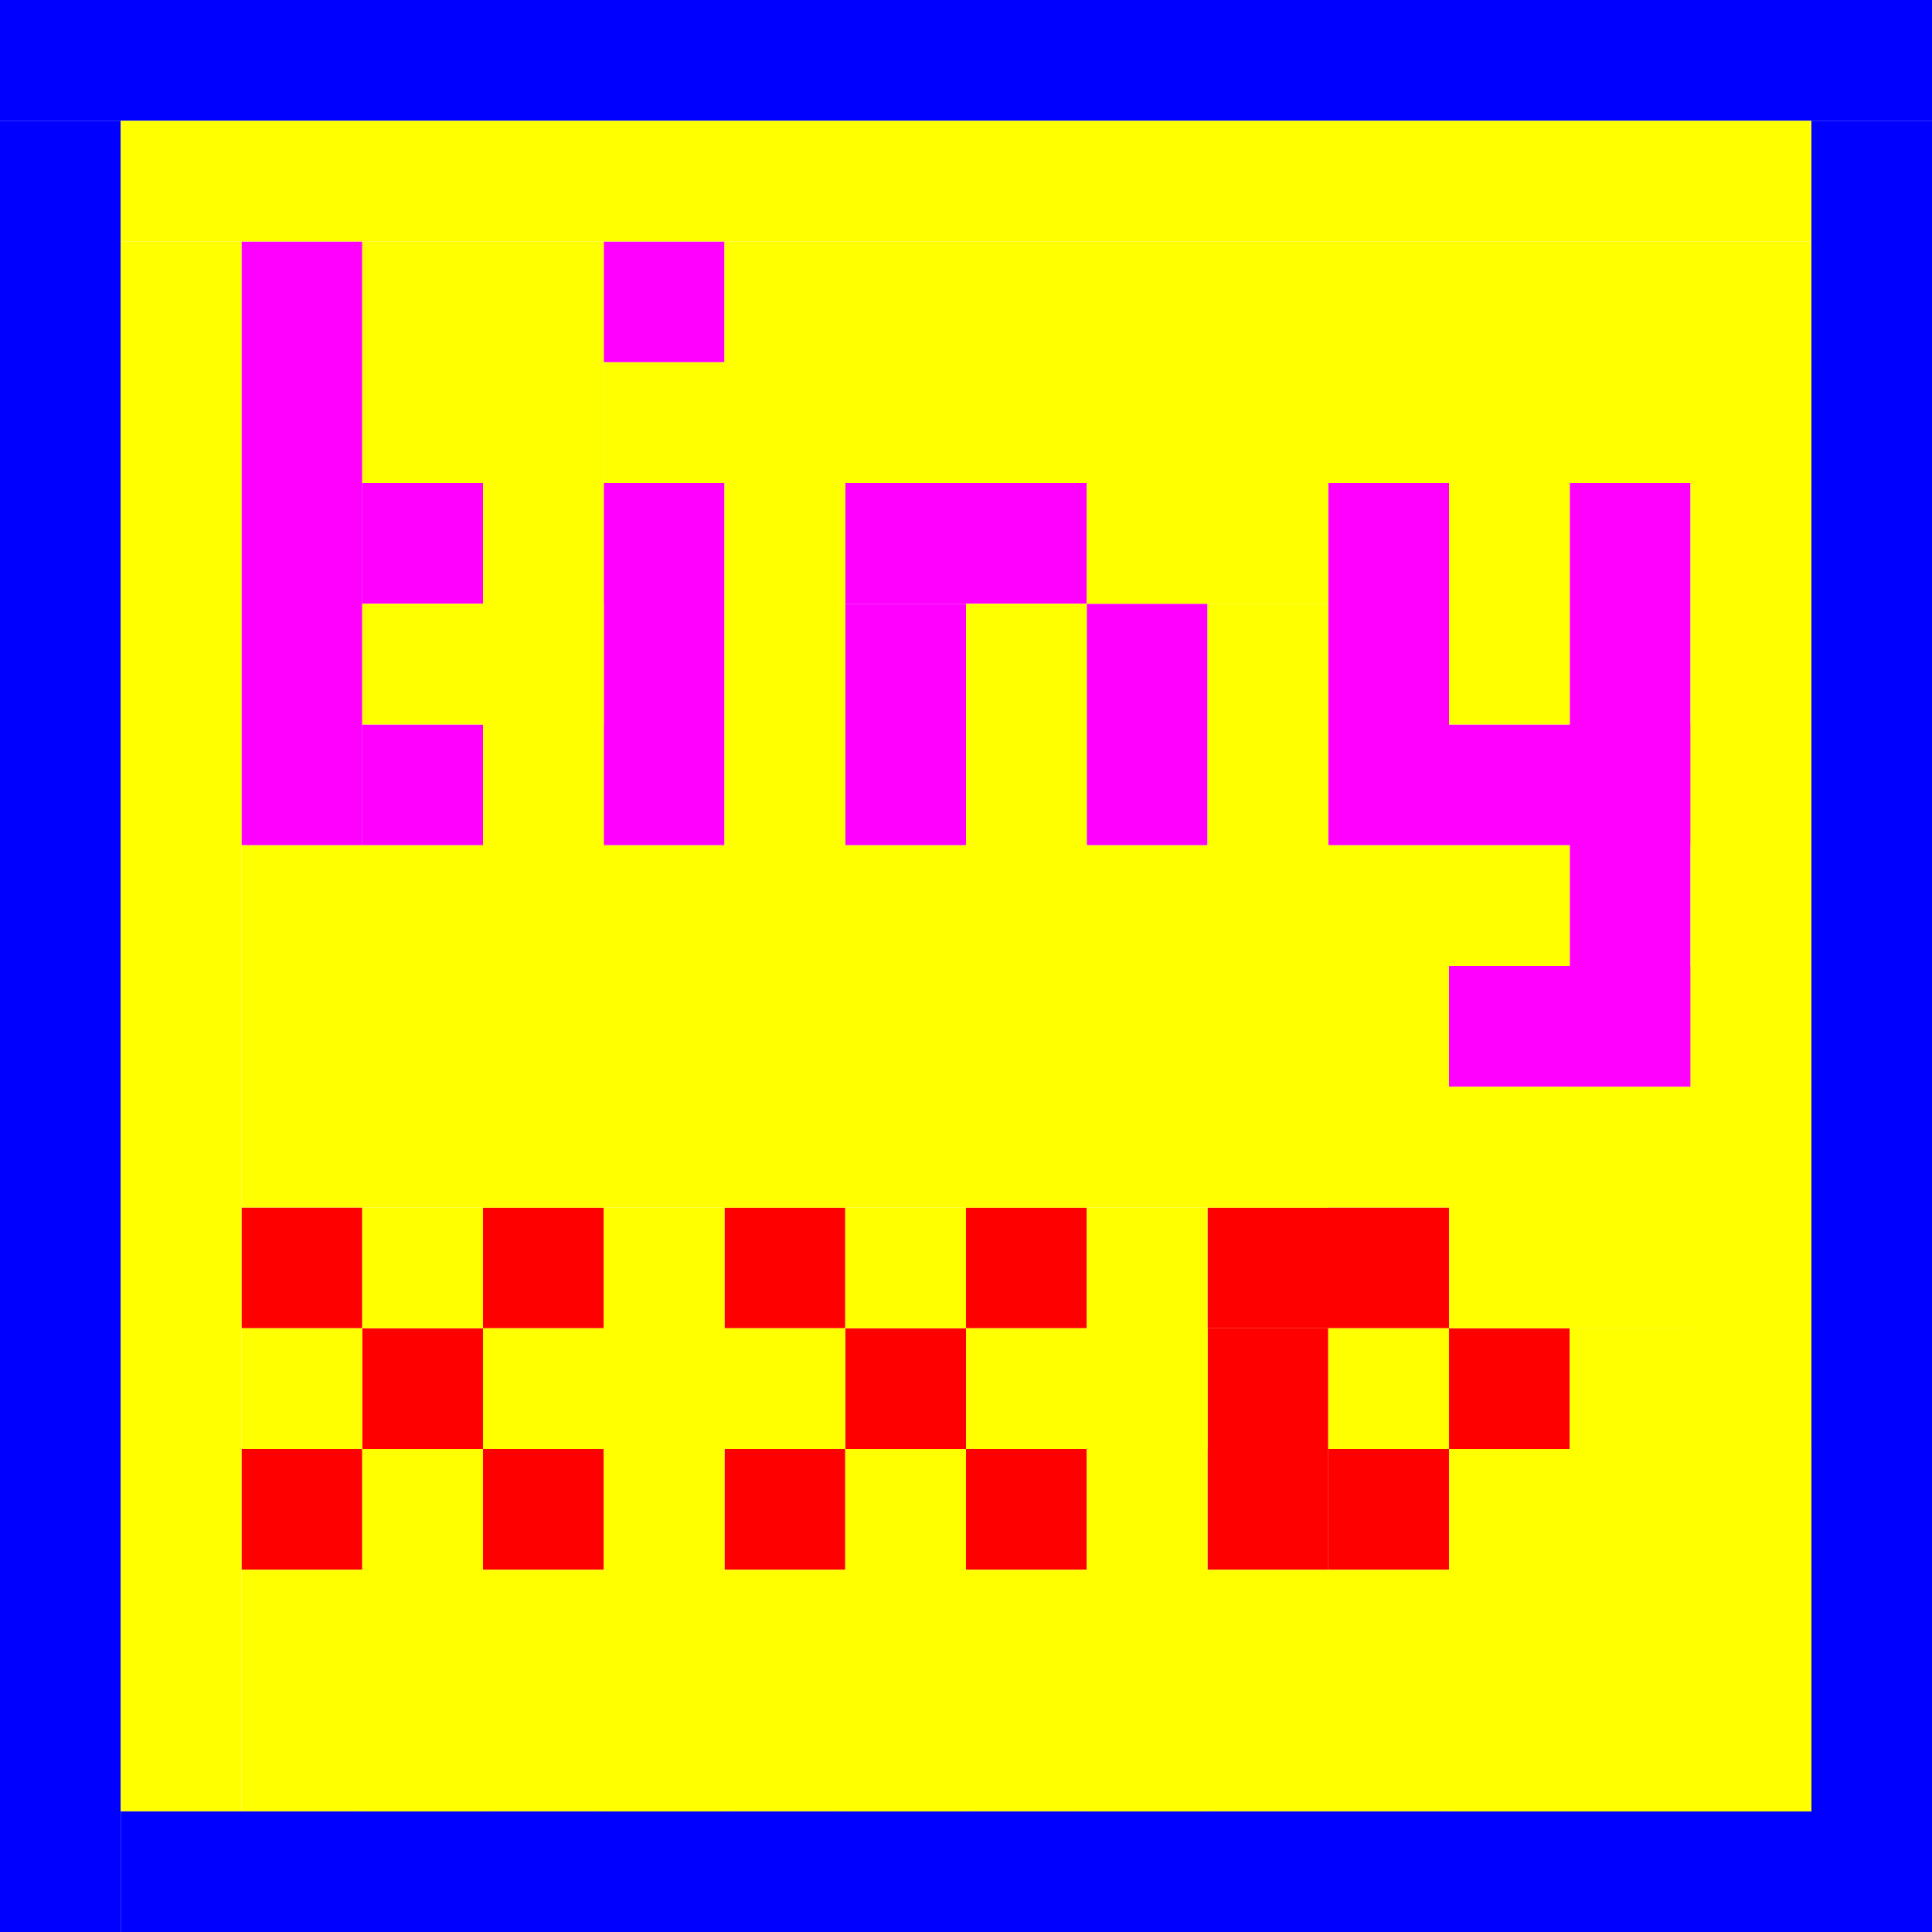
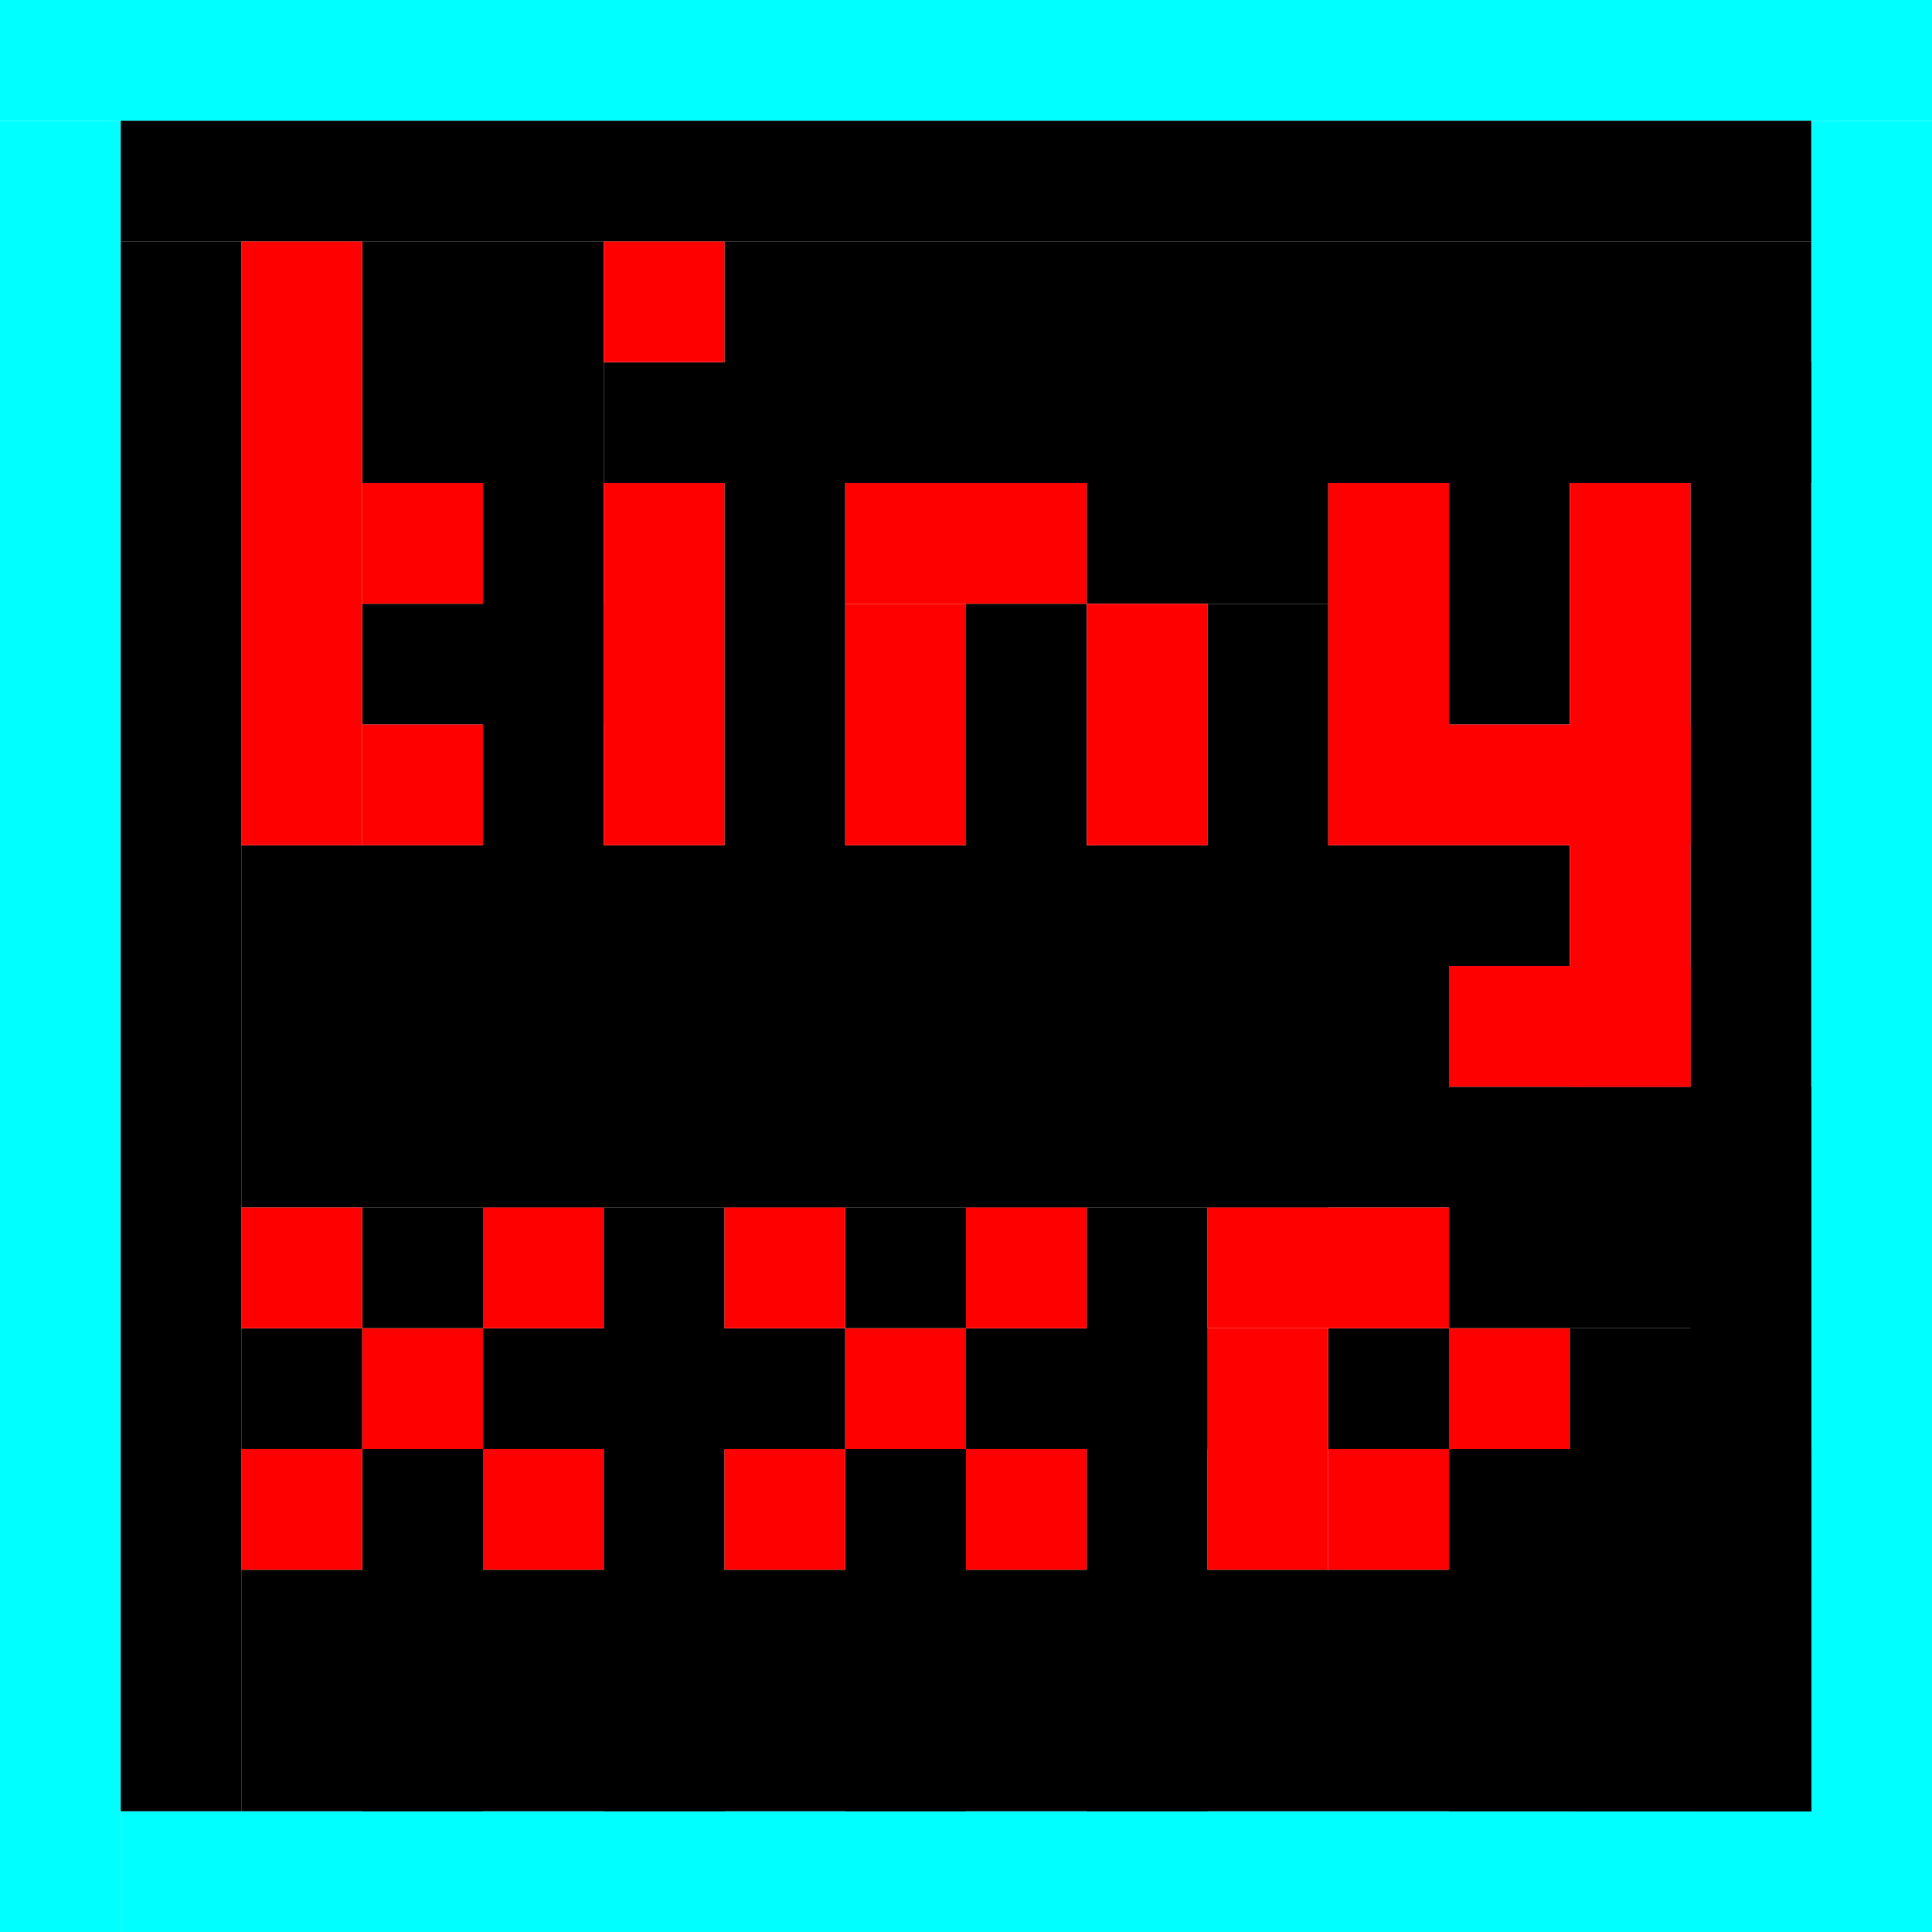
- <svg xmlns="http://www.w3.org/2000/svg" version="1.2" baseProfile="tiny" viewBox="0 0 16 16" width="16px" height="16px">
-   <g fill="#f0f">
-     <rect y="2" width="1" height="5" x="2" />
-     <rect width="1" height="1" x="5" y="2" />
-     <rect x="3" y="4" width="1" height="1" />
-     <rect width="1" height="3" x="5" y="4" />
-     <rect width="2" height="1" x="7" y="4" />
-     <rect width="1" height="3" x="11" y="4" />
-     <rect height="5" x="13" y="4" width="1" />
-     <rect height="2" x="7" y="5" width="1" />
-     <rect x="9" y="5" width="1" height="2" />
-     <rect x="3" y="6" width="1" height="1" />
-     <rect width="2" height="1" x="12" y="6" />
-     <rect width="2" height="1" x="12" y="8" />
-   </g>
-   <g fill="red">
-     <rect width="1" height="1" x="2" y="10" />
-     <rect y="10" width="1" height="1" x="4" />
-     <rect height="1" x="6" y="10" width="1" />
-     <rect y="10" width="1" height="1" x="8" />
-     <rect height="1" x="10" y="10" width="2" />
-     <rect width="1" height="1" x="3" y="11" />
-     <rect y="11" width="1" height="1" x="7" />
-     <rect x="10" y="11" width="1" height="2" />
-     <rect x="12" y="11" width="1" height="1" />
-     <rect x="2" y="12" width="1" height="1" />
-     <rect height="1" x="4" y="12" width="1" />
-     <rect x="6" y="12" width="1" height="1" />
-     <rect x="8" y="12" width="1" height="1" />
-     <rect y="12" width="1" height="1" x="11" />
-   </g>
-   <g fill="#00f">
+ <svg xmlns="http://www.w3.org/2000/svg" width="16px" height="16px" version="1.2" baseProfile="tiny" viewBox="0 0 16 16">
+   <g fill="#0ff">
    <rect width="16" height="1" />
-     <rect height="15" y="1" width="1" />
-     <rect height="15" x="15" y="1" width="1" />
+     <rect y="1" width="1" height="15" />
+     <rect x="15" y="1" width="1" height="15" />
    <rect x="1" y="15" width="15" height="1" />
  </g>
-   <g fill="#ff0">
-     <rect x="1" y="1" width="14" height="1" />
-     <rect y="2" width="1" height="13" x="1" />
+   <g fill="#000">
+     <rect y="1" width="14" height="1" x="1" />
+     <rect height="13" x="1" y="2" width="1" />
    <rect height="2" x="3" y="2" width="2" />
    <rect x="6" y="2" width="9" height="2" />
-     <rect x="5" y="3" width="10" height="1" />
-     <rect height="6" x="4" y="4" width="1" />
-     <rect width="1" height="6" x="6" y="4" />
-     <rect width="2" height="1" x="9" y="4" />
+     <rect y="3" width="10" height="1" x="5" />
+     <rect x="4" y="4" width="1" height="6" />
+     <rect y="4" width="1" height="6" x="6" />
+     <rect x="9" y="4" width="2" height="1" />
    <rect x="12" y="4" width="1" height="2" />
    <rect width="1" height="11" x="14" y="4" />
    <rect x="3" y="5" width="2" height="1" />
    <rect x="8" y="5" width="1" height="5" />
-     <rect width="1" height="5" x="10" y="5" />
+     <rect y="5" width="1" height="5" x="10" />
    <rect x="2" y="7" width="11" height="1" />
-     <rect y="8" width="10" height="2" x="2" />
-     <rect width="3" height="2" x="12" y="9" />
-     <rect y="10" width="1" height="1" x="3" />
+     <rect x="2" y="8" width="10" height="2" />
+     <rect y="9" width="3" height="2" x="12" />
+     <rect x="3" y="10" width="1" height="1" />
    <rect x="5" y="10" width="1" height="5" />
-     <rect height="1" x="7" y="10" width="1" />
+     <rect x="7" y="10" width="1" height="1" />
    <rect x="9" y="10" width="1" height="5" />
-     <rect width="1" height="1" x="2" y="11" />
-     <rect y="11" width="3" height="1" x="4" />
-     <rect width="2" height="1" x="8" y="11" />
+     <rect x="2" y="11" width="1" height="1" />
+     <rect width="3" height="1" x="4" y="11" />
+     <rect y="11" width="2" height="1" x="8" />
    <rect x="11" y="11" width="1" height="1" />
-     <rect width="2" height="4" x="13" y="11" />
+     <rect x="13" y="11" width="2" height="4" />
    <rect y="12" width="1" height="3" x="3" />
    <rect x="7" y="12" width="1" height="3" />
-     <rect width="3" height="3" x="12" y="12" />
-     <rect x="2" y="13" width="13" height="2" />
+     <rect x="12" y="12" width="3" height="3" />
+     <rect width="13" height="2" x="2" y="13" />
+   </g>
+   <g fill="red">
+     <rect height="5" x="2" y="2" width="1" />
+     <rect height="1" x="5" y="2" width="1" />
+     <rect x="3" y="4" width="1" height="1" />
+     <rect height="3" x="5" y="4" width="1" />
+     <rect y="4" width="2" height="1" x="7" />
+     <rect x="11" y="4" width="1" height="3" />
+     <rect y="4" width="1" height="5" x="13" />
+     <rect y="5" width="1" height="2" x="7" />
+     <rect y="5" width="1" height="2" x="9" />
+     <rect width="1" height="1" x="3" y="6" />
+     <rect height="1" x="12" y="6" width="2" />
+     <rect y="8" width="2" height="1" x="12" />
+     <rect x="2" y="10" width="1" height="1" />
+     <rect y="10" width="1" height="1" x="4" />
+     <rect y="10" width="1" height="1" x="6" />
+     <rect width="1" height="1" x="8" y="10" />
+     <rect x="10" y="10" width="2" height="1" />
+     <rect y="11" width="1" height="1" x="3" />
+     <rect x="7" y="11" width="1" height="1" />
+     <rect width="1" height="2" x="10" y="11" />
+     <rect x="12" y="11" width="1" height="1" />
+     <rect width="1" height="1" x="2" y="12" />
+     <rect x="4" y="12" width="1" height="1" />
+     <rect x="6" y="12" width="1" height="1" />
+     <rect y="12" width="1" height="1" x="8" />
+     <rect height="1" x="11" y="12" width="1" />
  </g>
</svg>
